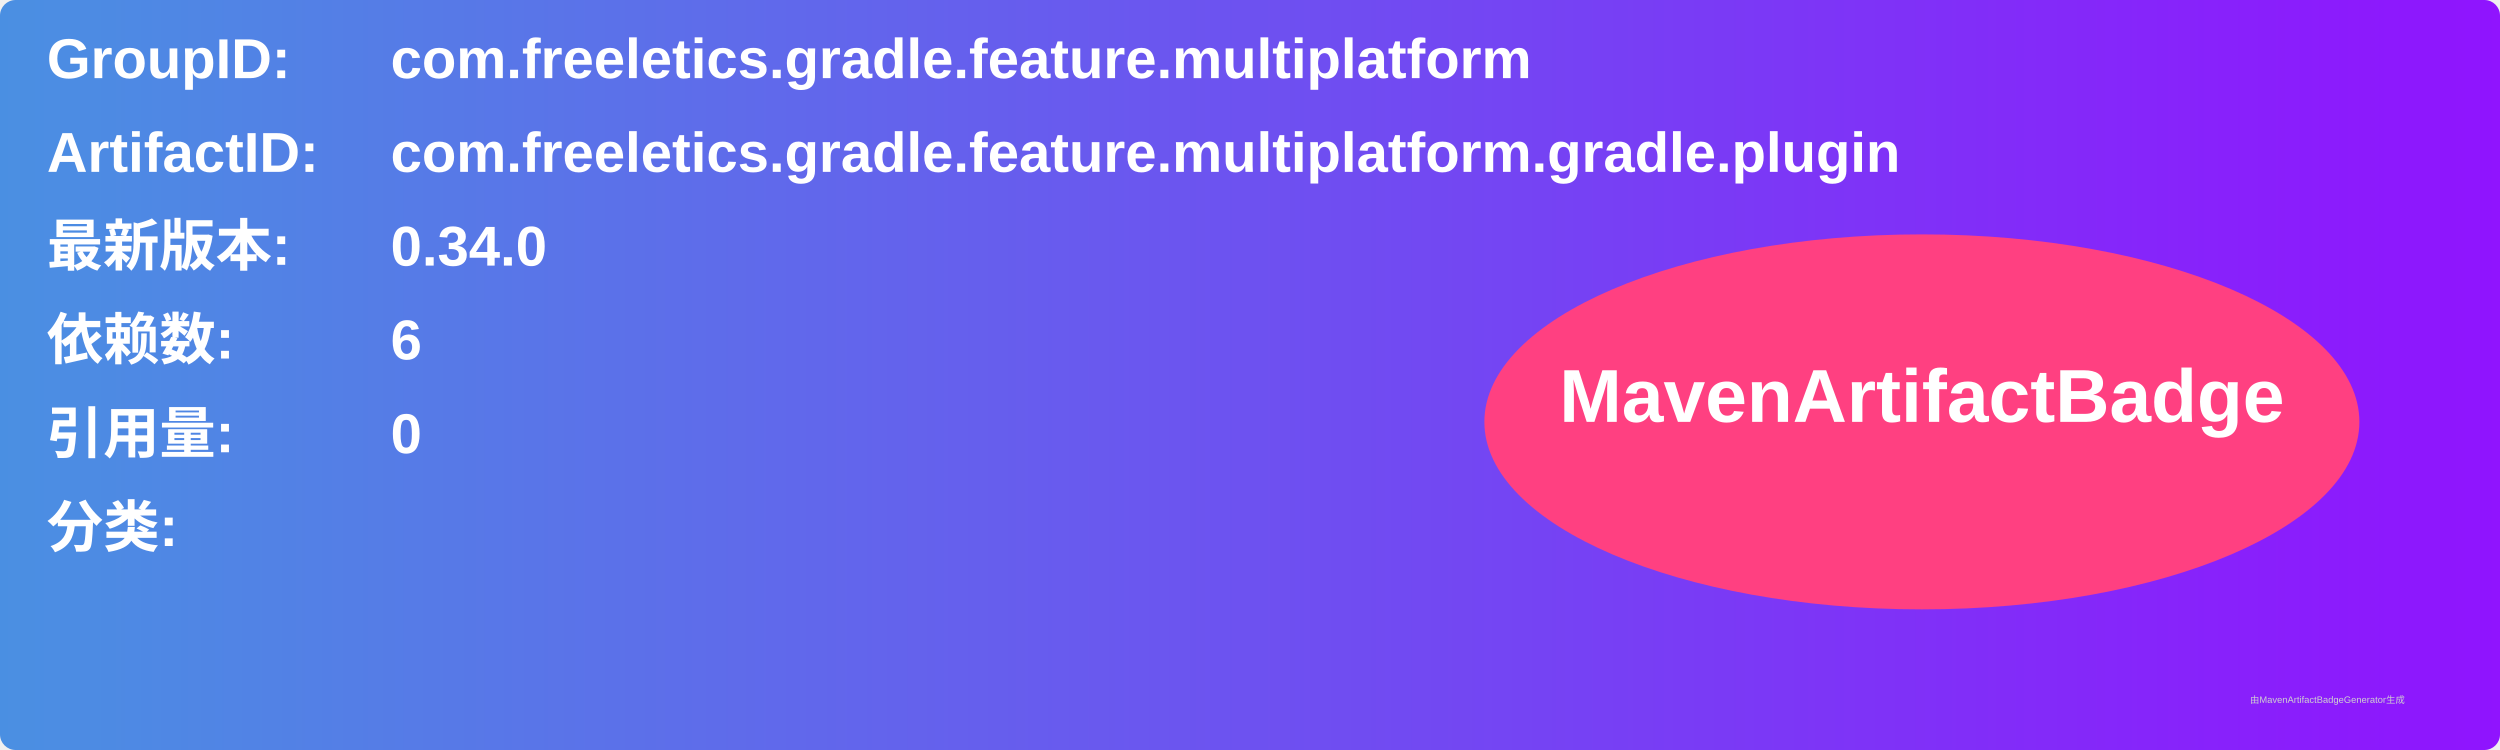
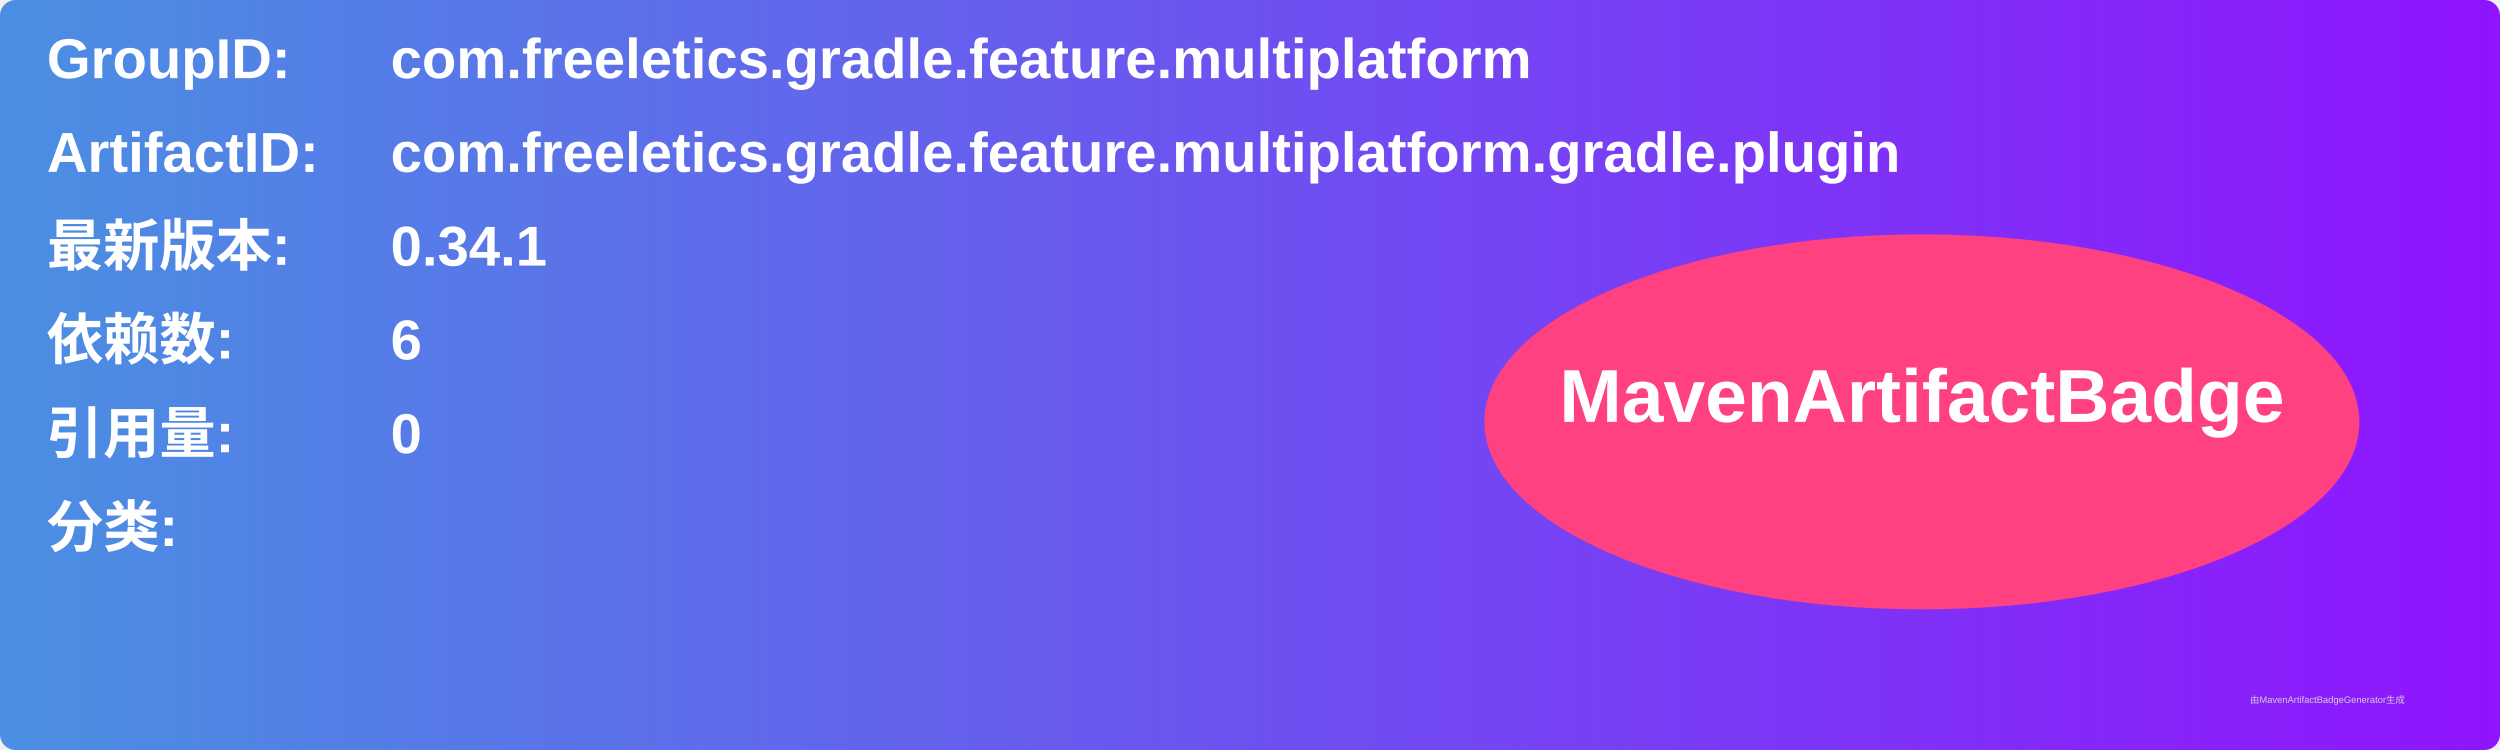
<svg xmlns="http://www.w3.org/2000/svg" width="800" height="240" viewBox="0 0 800 240">
  <linearGradient id="grad" x1="0%" y1="0%" x2="100%" y2="0%">
    <stop offset="0%" stop-color="#4a90e2" />
    <stop offset="100%" stop-color="#9013fe" />
  </linearGradient>
  <rect width="100%" height="100%" rx="5" ry="5" fill="url(#grad)" />
  <g transform="translate(15, 15)">
    <text x="0" y="10" font-family="Arial" font-size="18" fill="white" font-weight="bold" width="260">GroupID:</text>
    <text x="110" y="10" font-family="Arial" font-size="18" fill="white" font-weight="bold" width="460">com.freeletics.gradle.feature.multiplatform</text>
    <text x="0" y="40" font-family="Arial" font-size="18" fill="white" font-weight="bold" width="260">ArtifactID:</text>
    <text x="110" y="40" font-family="Arial" font-size="18" fill="white" font-weight="bold" width="460">com.freeletics.gradle.feature.multiplatform.gradle.plugin</text>
    <text x="0" y="70" font-family="Arial" font-size="18" fill="white" font-weight="bold">最新版本:</text>
    <text x="110" y="70" font-family="Arial" font-size="18" fill="white" font-weight="bold">
-       <tspan font-weight="bold">0.34.0</tspan>
+       <tspan font-weight="bold">0.34.1</tspan>
    </text>
    <text x="0" y="100" font-family="Arial" font-size="18" fill="white" font-weight="bold">依赖数: </text>
    <text x="110" y="100" font-family="Arial" font-size="18" fill="white">
      <tspan font-weight="bold">6</tspan>
    </text>
    <text x="0" y="130" font-family="Arial" font-size="18" fill="white" font-weight="bold">引用量: </text>
    <text x="110" y="130" font-family="Arial" font-size="18" fill="white">
      <tspan font-weight="bold">0</tspan>
    </text>
    <text x="0" y="160" font-family="Arial" font-size="18" fill="white" font-weight="bold">分类:</text>
    <text x="10" y="190" font-family="Arial" font-size="10" fill="white">
      <tspan font-weight="bold" />
    </text>
    <ellipse cx="600" cy="120" rx="140" ry="60" fill="#ff4081" />
    <text x="600" y="120" text-anchor="middle" font-family="Arial" font-size="24" fill="white" font-weight="bold">MavenArtifactBadge</text>
  </g>
  <text x="720" y="225" font-family="Arial" font-size="3" fill="#d0d0d0">由MavenArtifactBadgeGenerator生成</text>
</svg>
